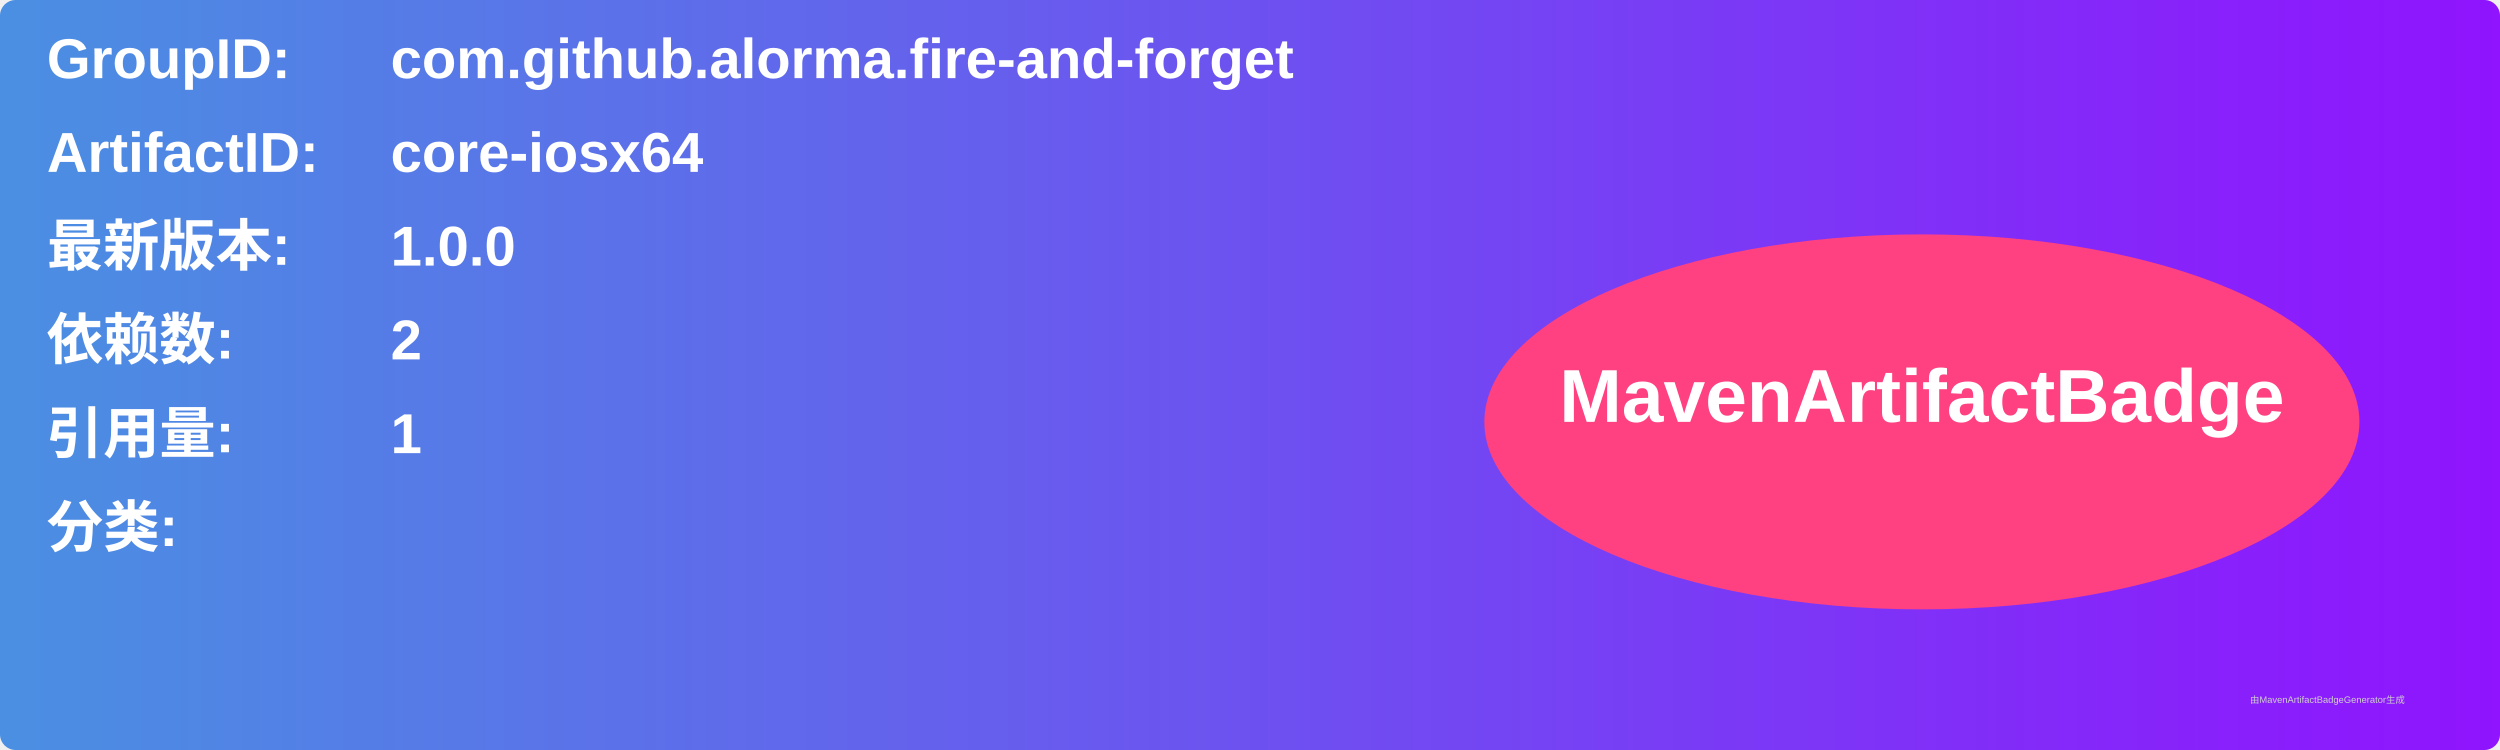
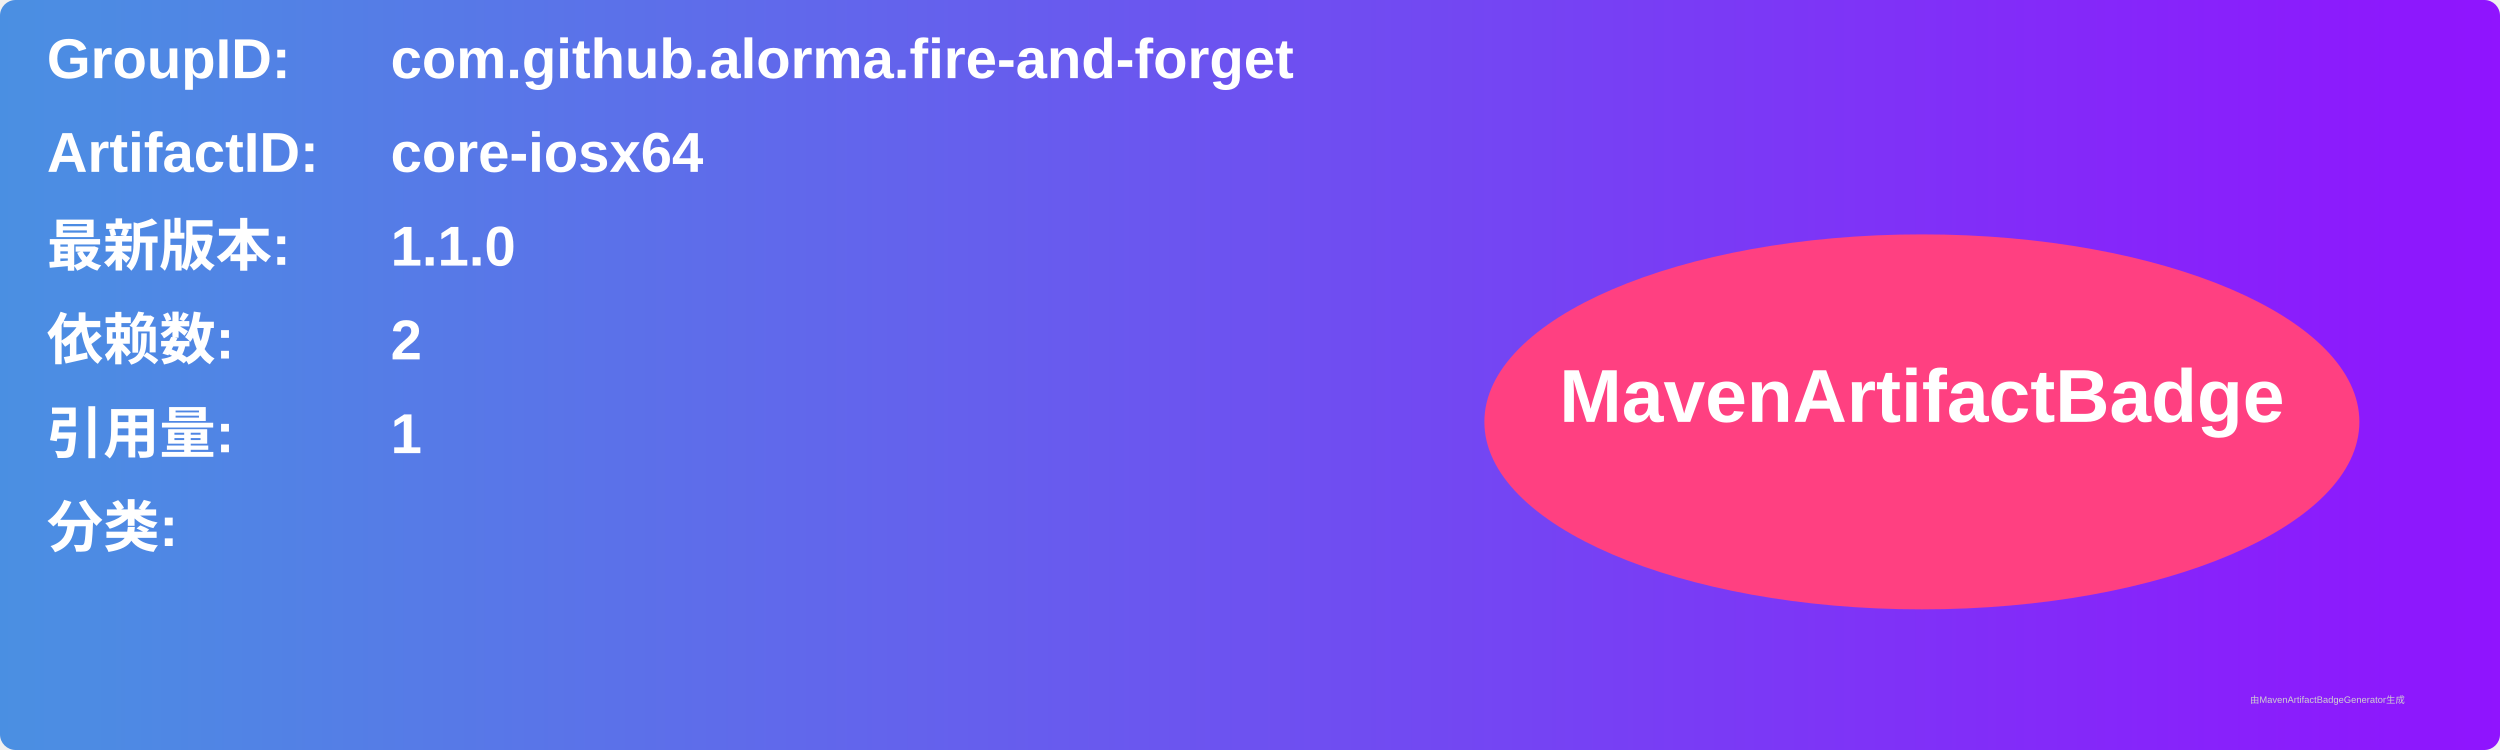
<svg xmlns="http://www.w3.org/2000/svg" width="800" height="240" viewBox="0 0 800 240">
  <linearGradient id="grad" x1="0%" y1="0%" x2="100%" y2="0%">
    <stop offset="0%" stop-color="#4a90e2" />
    <stop offset="100%" stop-color="#9013fe" />
  </linearGradient>
  <rect width="100%" height="100%" rx="5" ry="5" fill="url(#grad)" />
  <g transform="translate(15, 15)">
    <text x="0" y="10" font-family="Arial" font-size="18" fill="white" font-weight="bold" width="260">GroupID:</text>
    <text x="110" y="10" font-family="Arial" font-size="18" fill="white" font-weight="bold" width="460">com.github.alorma.fire-and-forget</text>
    <text x="0" y="40" font-family="Arial" font-size="18" fill="white" font-weight="bold" width="260">ArtifactID:</text>
    <text x="110" y="40" font-family="Arial" font-size="18" fill="white" font-weight="bold" width="460">core-iosx64</text>
    <text x="0" y="70" font-family="Arial" font-size="18" fill="white" font-weight="bold">最新版本:</text>
    <text x="110" y="70" font-family="Arial" font-size="18" fill="white" font-weight="bold">
-       <tspan font-weight="bold">1.0.0</tspan>
+       <tspan font-weight="bold">1.1.0</tspan>
    </text>
    <text x="0" y="100" font-family="Arial" font-size="18" fill="white" font-weight="bold">依赖数: </text>
    <text x="110" y="100" font-family="Arial" font-size="18" fill="white">
      <tspan font-weight="bold">2</tspan>
    </text>
    <text x="0" y="130" font-family="Arial" font-size="18" fill="white" font-weight="bold">引用量: </text>
    <text x="110" y="130" font-family="Arial" font-size="18" fill="white">
      <tspan font-weight="bold">1</tspan>
    </text>
    <text x="0" y="160" font-family="Arial" font-size="18" fill="white" font-weight="bold">分类:</text>
    <text x="10" y="190" font-family="Arial" font-size="10" fill="white">
      <tspan font-weight="bold" />
    </text>
    <ellipse cx="600" cy="120" rx="140" ry="60" fill="#ff4081" />
    <text x="600" y="120" text-anchor="middle" font-family="Arial" font-size="24" fill="white" font-weight="bold">MavenArtifactBadge</text>
  </g>
  <text x="720" y="225" font-family="Arial" font-size="3" fill="#d0d0d0">由MavenArtifactBadgeGenerator生成</text>
</svg>
